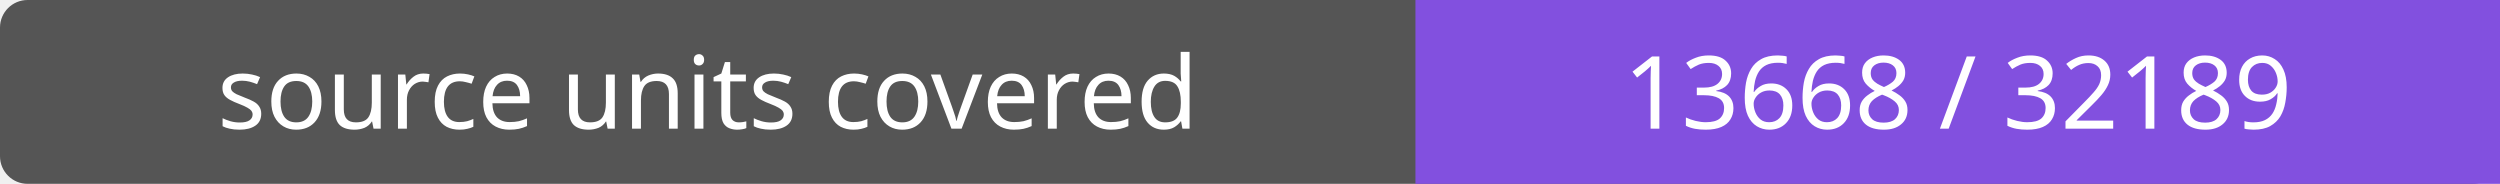
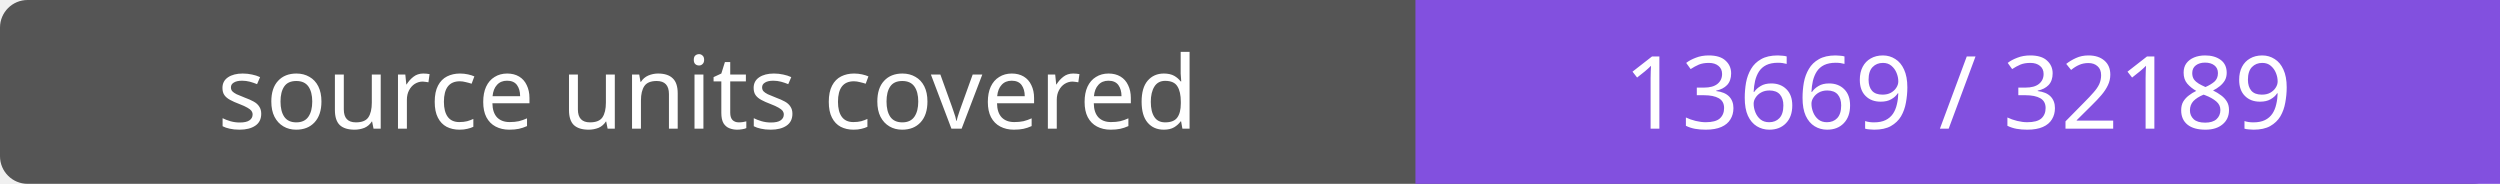
- <svg xmlns="http://www.w3.org/2000/svg" width="272" height="20" role="img" aria-label="source units covered: 13668 / 32189">
+ <svg xmlns="http://www.w3.org/2000/svg" width="272" height="20" role="img" aria-label="source units covered: 13669 / 32189">
  <rect width="272" height="20" rx="3" fill="#555" />
  <path fill="#8250df" d="M154 0h118v20H154z" />
  <g fill="#fff" text-anchor="middle" font-family="Verdana,sans-serif" font-size="11">
    <text x="77.0" y="14">source units covered</text>
-     <text x="213.0" y="14">13668 / 32189</text>
+     <text x="213.0" y="14">13669 / 32189</text>
  </g>
</svg>
